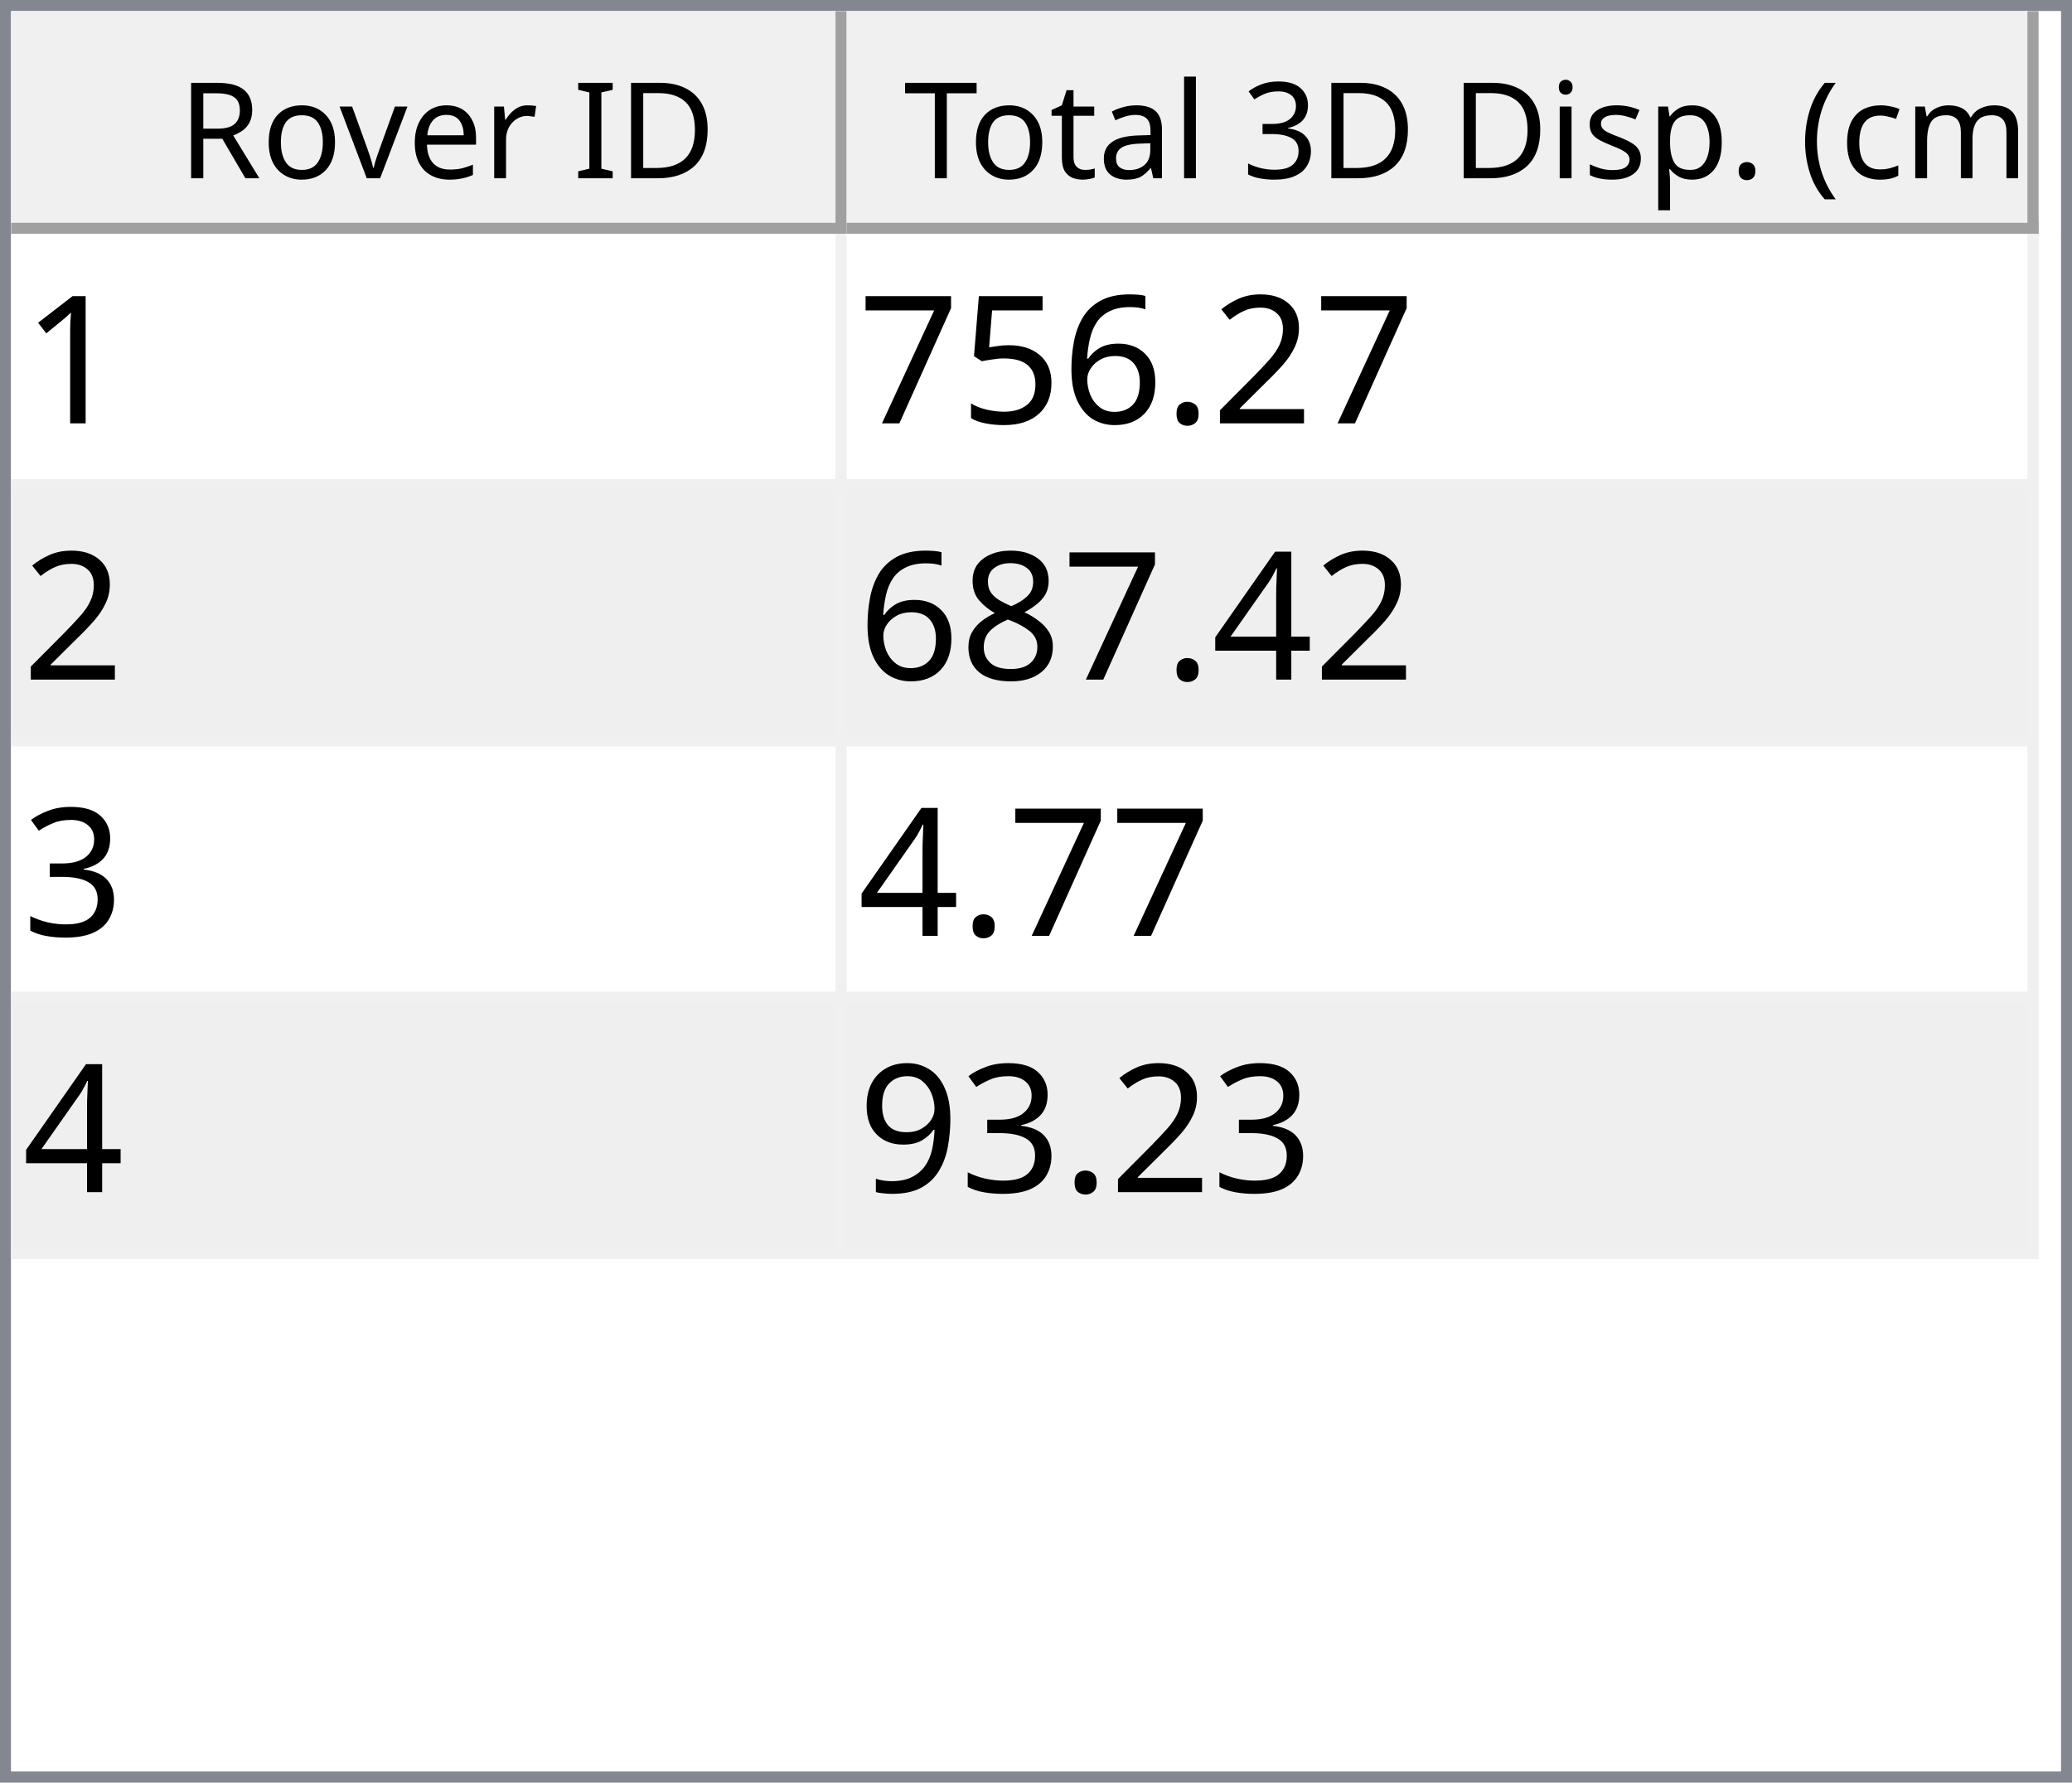
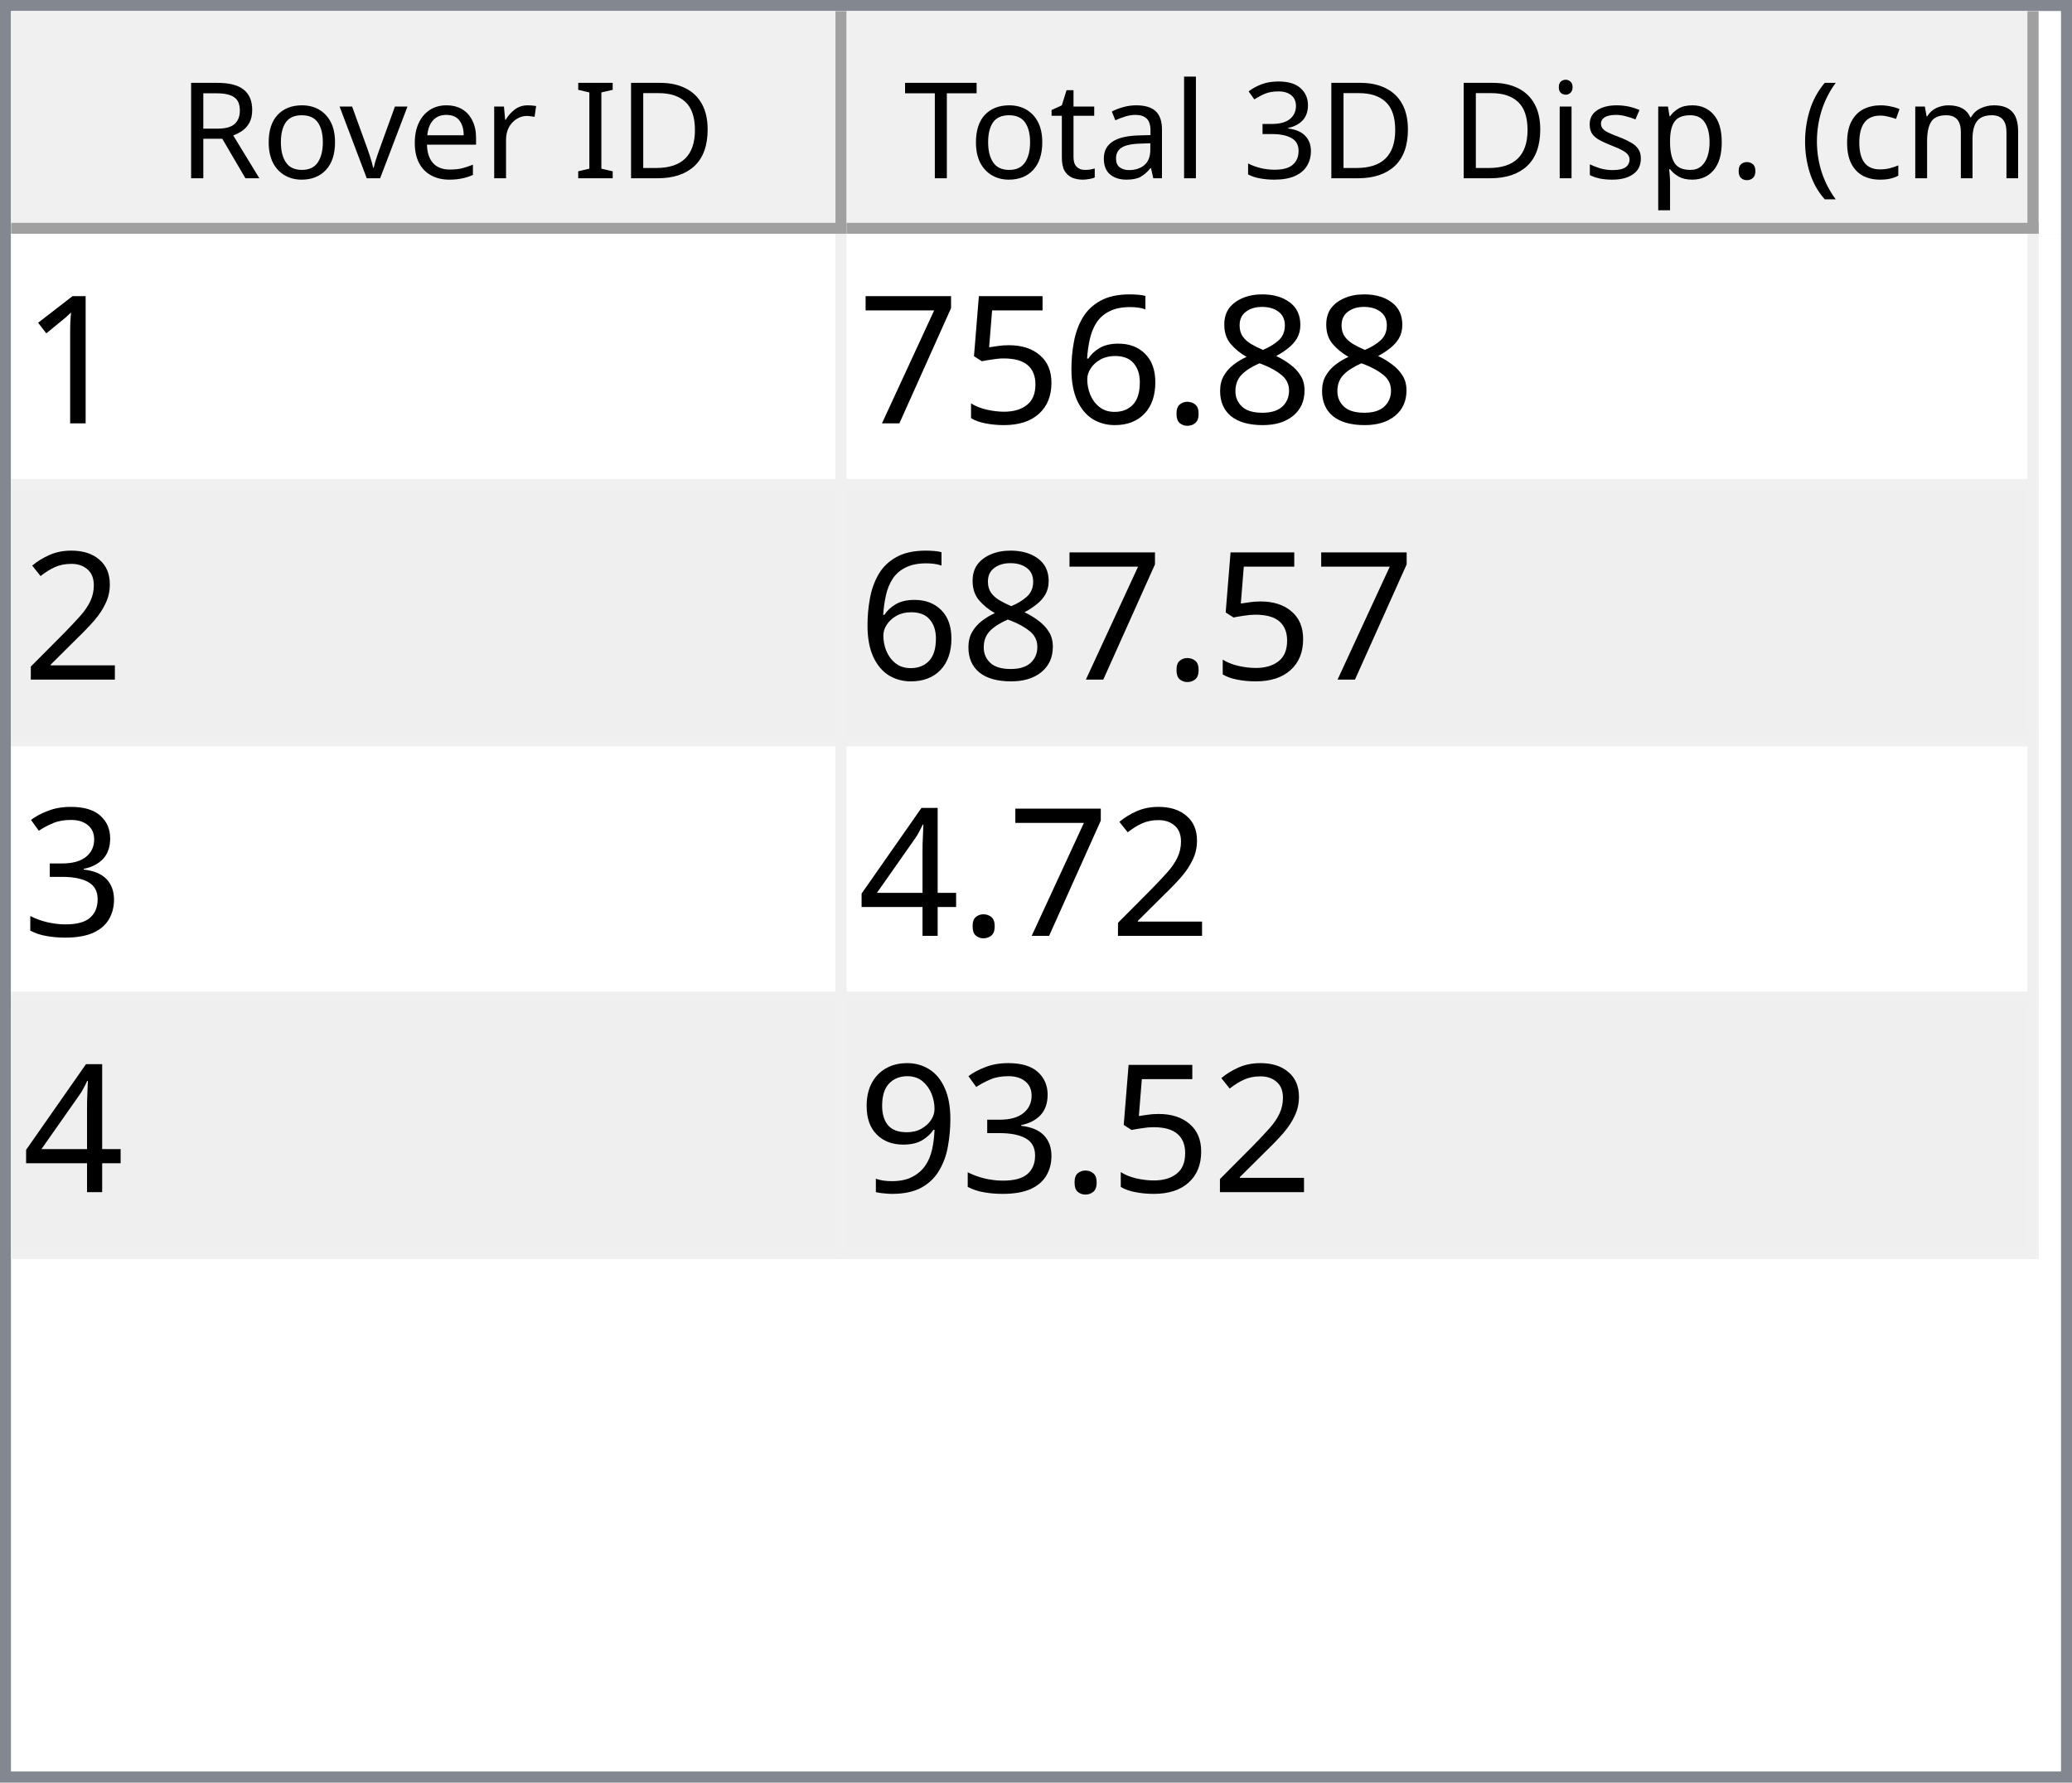
<svg xmlns="http://www.w3.org/2000/svg" style="fill-opacity:1; color-rendering:auto; color-interpolation:auto; text-rendering:auto; stroke:black; stroke-linecap:square; stroke-miterlimit:10; shape-rendering:auto; stroke-opacity:1; fill:black; stroke-dasharray:none; font-weight:normal; stroke-width:1; font-family:'Dialog'; font-style:normal; stroke-linejoin:miter; font-size:12px; stroke-dashoffset:0; image-rendering:auto;" width="186" height="160">
  <defs id="genericDefs" />
  <g>
    <defs id="defs1">
      <clipPath clipPathUnits="userSpaceOnUse" id="clipPath1">
        <path d="M0 0 L186 0 L186 160 L0 160 L0 0 Z" />
      </clipPath>
      <clipPath clipPathUnits="userSpaceOnUse" id="clipPath2">
        <path d="M0 0 L0 160 L186 160 L186 0 Z" />
      </clipPath>
      <clipPath clipPathUnits="userSpaceOnUse" id="clipPath3">
        <path d="M0 0 L0 20 L184 20 L184 0 Z" />
      </clipPath>
      <clipPath clipPathUnits="userSpaceOnUse" id="clipPath4">
        <path d="M0 0 L0 20 L75 20 L75 0 Z" />
      </clipPath>
      <clipPath clipPathUnits="userSpaceOnUse" id="clipPath5">
        <path d="M1 1 L1 19 L74 19 L74 1 Z" />
      </clipPath>
      <clipPath clipPathUnits="userSpaceOnUse" id="clipPath6">
        <path d="M0 0 L0 18 L73 18 L73 0 Z" />
      </clipPath>
      <clipPath clipPathUnits="userSpaceOnUse" id="clipPath7">
        <path d="M-0.5 -0.5 L-0.5 19.5 L74.5 19.5 L74.5 -0.5 Z" />
      </clipPath>
      <clipPath clipPathUnits="userSpaceOnUse" id="clipPath8">
        <path d="M0 0 L0 20 L107 20 L107 0 Z" />
      </clipPath>
      <clipPath clipPathUnits="userSpaceOnUse" id="clipPath9">
        <path d="M1 1 L1 19 L106 19 L106 1 Z" />
      </clipPath>
      <clipPath clipPathUnits="userSpaceOnUse" id="clipPath10">
        <path d="M0 0 L0 18 L105 18 L105 0 Z" />
      </clipPath>
      <clipPath clipPathUnits="userSpaceOnUse" id="clipPath11">
        <path d="M-0.5 -0.5 L-0.5 19.5 L106.5 19.5 L106.5 -0.5 Z" />
      </clipPath>
      <clipPath clipPathUnits="userSpaceOnUse" id="clipPath12">
        <path d="M0 0 L0 138 L184 138 L184 0 Z" />
      </clipPath>
      <clipPath clipPathUnits="userSpaceOnUse" id="clipPath13">
        <path d="M0 0 L0 92 L182 92 L182 0 Z" />
      </clipPath>
      <clipPath clipPathUnits="userSpaceOnUse" id="clipPath14">
        <path d="M-0.5 -0.5 L-0.5 91.5 L181.5 91.5 L181.5 -0.5 Z" />
      </clipPath>
      <clipPath clipPathUnits="userSpaceOnUse" id="clipPath15">
        <path d="M0 0 L0 22 L74 22 L74 0 Z" />
      </clipPath>
      <clipPath clipPathUnits="userSpaceOnUse" id="clipPath16">
        <path d="M0 0 L0 22 L106 22 L106 0 Z" />
      </clipPath>
      <font horiz-adv-x="64.551" id="font1">
        <font-face ascent="107.91" descent="25.098" units-per-em="100" style="font-style:normal; font-family:Segoe UI; font-weight:normal;" />
        <missing-glyph horiz-adv-x="64.551" d="M8.109 0 L8.109 68.266 L56.453 68.266 L56.453 0 L8.109 0 ZM15.328 7.234 L49.219 7.234 L49.219 61.031 L15.328 61.031 L15.328 7.234 Z" />
        <glyph unicode="D" horiz-adv-x="70.117" d="M9.188 0 L9.188 70.016 L28.516 70.016 Q65.531 70.016 65.531 35.891 Q65.531 19.672 55.25 9.836 Q44.969 0 27.734 0 L9.188 0 ZM17.391 62.594 L17.391 7.422 L27.828 7.422 Q41.609 7.422 49.273 14.797 Q56.938 22.172 56.938 35.688 Q56.938 62.594 28.328 62.594 L17.391 62.594 Z" />
        <glyph unicode="I" horiz-adv-x="26.611" d="M17.391 0 L9.188 0 L9.188 70.016 L17.391 70.016 L17.391 0 Z" />
        <glyph unicode=" " horiz-adv-x="27.393" d="" />
        <glyph unicode="r" horiz-adv-x="34.766" d="M34.188 41.891 Q32.078 43.5 28.125 43.5 Q23 43.5 19.555 38.672 Q16.109 33.844 16.109 25.484 L16.109 0 L8.109 0 L8.109 50 L16.109 50 L16.109 39.703 L16.312 39.703 Q18.016 44.969 21.531 47.922 Q25.047 50.875 29.391 50.875 Q32.516 50.875 34.188 50.203 L34.188 41.891 Z" />
        <glyph unicode="e" horiz-adv-x="52.295" d="M48.297 23 L12.984 23 Q13.188 14.656 17.484 10.109 Q21.781 5.562 29.297 5.562 Q37.75 5.562 44.828 11.141 L44.828 3.609 Q38.234 -1.172 27.391 -1.172 Q16.797 -1.172 10.742 5.641 Q4.688 12.453 4.688 24.812 Q4.688 36.469 11.305 43.82 Q17.922 51.172 27.734 51.172 Q37.547 51.172 42.922 44.828 Q48.297 38.484 48.297 27.203 L48.297 23 ZM40.094 29.781 Q40.047 36.719 36.75 40.578 Q33.453 44.438 27.594 44.438 Q21.922 44.438 17.969 40.383 Q14.016 36.328 13.094 29.781 L40.094 29.781 Z" />
        <glyph unicode="v" horiz-adv-x="47.9" d="M47.406 50 L27.484 0 L19.625 0 L0.688 50 L9.469 50 L22.172 13.672 Q23.578 9.672 23.922 6.688 L24.125 6.688 Q24.609 10.453 25.688 13.484 L38.969 50 L47.406 50 Z" />
        <glyph unicode="o" horiz-adv-x="58.594" d="M29 -1.172 Q17.922 -1.172 11.305 5.836 Q4.688 12.844 4.688 24.422 Q4.688 37.016 11.57 44.094 Q18.453 51.172 30.172 51.172 Q41.359 51.172 47.633 44.289 Q53.906 37.406 53.906 25.203 Q53.906 13.234 47.141 6.031 Q40.375 -1.172 29 -1.172 ZM29.594 44.438 Q21.875 44.438 17.383 39.188 Q12.891 33.938 12.891 24.703 Q12.891 15.828 17.43 10.695 Q21.969 5.562 29.594 5.562 Q37.359 5.562 41.531 10.594 Q45.703 15.625 45.703 24.906 Q45.703 34.281 41.531 39.359 Q37.359 44.438 29.594 44.438 Z" />
        <glyph unicode="R" horiz-adv-x="59.814" d="M59.375 0 L49.609 0 L37.891 19.625 Q36.281 22.359 34.766 24.289 Q33.25 26.219 31.664 27.438 Q30.078 28.656 28.25 29.219 Q26.422 29.781 24.125 29.781 L17.391 29.781 L17.391 0 L9.188 0 L9.188 70.016 L30.078 70.016 Q34.672 70.016 38.555 68.867 Q42.438 67.719 45.289 65.375 Q48.141 63.031 49.758 59.547 Q51.375 56.062 51.375 51.375 Q51.375 47.703 50.273 44.656 Q49.172 41.609 47.148 39.211 Q45.125 36.812 42.266 35.133 Q39.406 33.453 35.844 32.516 L35.844 32.328 Q37.594 31.547 38.891 30.547 Q40.188 29.547 41.359 28.18 Q42.531 26.812 43.68 25.078 Q44.828 23.344 46.234 21.047 L59.375 0 ZM17.391 62.594 L17.391 37.203 L28.516 37.203 Q31.594 37.203 34.203 38.133 Q36.812 39.062 38.719 40.797 Q40.625 42.531 41.703 45.047 Q42.781 47.562 42.781 50.688 Q42.781 56.297 39.141 59.445 Q35.5 62.594 28.609 62.594 L17.391 62.594 Z" />
        <glyph unicode=")" horiz-adv-x="30.176" d="M8.297 -15.922 L1.172 -15.922 Q16.406 2.344 16.406 26.812 Q16.406 51.469 1.078 70.016 L8.297 70.016 Q23.531 52.156 23.531 26.703 Q23.531 1.375 8.297 -15.922 Z" />
        <glyph unicode="m" horiz-adv-x="86.133" d="M79.109 0 L71.094 0 L71.094 28.719 Q71.094 37.016 68.531 40.727 Q65.969 44.438 59.906 44.438 Q54.781 44.438 51.195 39.75 Q47.609 35.062 47.609 28.516 L47.609 0 L39.594 0 L39.594 29.688 Q39.594 44.438 28.219 44.438 Q22.953 44.438 19.531 40.016 Q16.109 35.594 16.109 28.516 L16.109 0 L8.109 0 L8.109 50 L16.109 50 L16.109 42.094 L16.312 42.094 Q21.625 51.172 31.844 51.172 Q36.969 51.172 40.773 48.312 Q44.578 45.453 46 40.828 Q51.562 51.172 62.594 51.172 Q79.109 51.172 79.109 30.812 L79.109 0 Z" />
        <glyph unicode="c" horiz-adv-x="46.191" d="M42.188 2.297 Q36.422 -1.172 28.516 -1.172 Q17.828 -1.172 11.258 5.789 Q4.688 12.75 4.688 23.828 Q4.688 36.188 11.766 43.68 Q18.844 51.172 30.672 51.172 Q37.25 51.172 42.281 48.734 L42.281 40.531 Q36.719 44.438 30.375 44.438 Q22.703 44.438 17.797 38.945 Q12.891 33.453 12.891 24.516 Q12.891 15.719 17.508 10.641 Q22.125 5.562 29.891 5.562 Q36.422 5.562 42.188 9.906 L42.188 2.297 Z" />
        <glyph unicode="(" horiz-adv-x="30.176" d="M29.109 -15.922 L21.969 -15.922 Q6.844 1.375 6.844 26.703 Q6.844 52.156 21.969 70.016 L29.203 70.016 Q13.875 51.469 13.875 26.812 Q13.875 2.344 29.109 -15.922 Z" />
        <glyph unicode="." horiz-adv-x="21.68" d="M10.891 -1.078 Q8.641 -1.078 7.055 0.539 Q5.469 2.156 5.469 4.391 Q5.469 6.641 7.055 8.273 Q8.641 9.906 10.891 9.906 Q13.188 9.906 14.797 8.273 Q16.406 6.641 16.406 4.391 Q16.406 2.156 14.797 0.539 Q13.188 -1.078 10.891 -1.078 Z" />
        <glyph unicode="p" horiz-adv-x="58.789" d="M16.312 7.234 L16.109 7.234 L16.109 -23 L8.109 -23 L8.109 50 L16.109 50 L16.109 41.219 L16.312 41.219 Q22.219 51.172 33.594 51.172 Q43.266 51.172 48.688 44.461 Q54.109 37.75 54.109 26.469 Q54.109 13.922 48 6.375 Q41.891 -1.172 31.297 -1.172 Q21.578 -1.172 16.312 7.234 ZM16.109 27.391 L16.109 20.406 Q16.109 14.203 20.141 9.883 Q24.172 5.562 30.375 5.562 Q37.641 5.562 41.773 11.133 Q45.906 16.703 45.906 26.609 Q45.906 34.969 42.047 39.703 Q38.188 44.438 31.594 44.438 Q24.609 44.438 20.359 39.578 Q16.109 34.719 16.109 27.391 Z" />
        <glyph unicode="s" horiz-adv-x="42.432" d="M5.078 1.812 L5.078 10.406 Q11.625 5.562 19.484 5.562 Q30.031 5.562 30.031 12.594 Q30.031 14.594 29.125 15.992 Q28.219 17.391 26.68 18.461 Q25.141 19.531 23.07 20.383 Q21 21.234 18.609 22.172 Q15.281 23.484 12.766 24.828 Q10.25 26.172 8.57 27.859 Q6.891 29.547 6.031 31.695 Q5.172 33.844 5.172 36.719 Q5.172 40.234 6.789 42.945 Q8.406 45.656 11.086 47.484 Q13.766 49.312 17.211 50.242 Q20.656 51.172 24.312 51.172 Q30.812 51.172 35.938 48.922 L35.938 40.828 Q30.422 44.438 23.25 44.438 Q21 44.438 19.195 43.922 Q17.391 43.406 16.094 42.477 Q14.797 41.547 14.086 40.258 Q13.375 38.969 13.375 37.406 Q13.375 35.453 14.086 34.133 Q14.797 32.812 16.164 31.789 Q17.531 30.766 19.484 29.938 Q21.438 29.109 23.922 28.125 Q27.25 26.859 29.883 25.516 Q32.516 24.172 34.375 22.484 Q36.234 20.797 37.234 18.602 Q38.234 16.406 38.234 13.375 Q38.234 9.672 36.602 6.938 Q34.969 4.203 32.234 2.398 Q29.5 0.594 25.93 -0.289 Q22.359 -1.172 18.453 -1.172 Q10.75 -1.172 5.078 1.812 Z" />
        <glyph unicode="i" horiz-adv-x="24.219" d="M12.203 62.703 Q10.062 62.703 8.547 64.164 Q7.031 65.625 7.031 67.875 Q7.031 70.125 8.547 71.609 Q10.062 73.094 12.203 73.094 Q14.406 73.094 15.945 71.609 Q17.484 70.125 17.484 67.875 Q17.484 65.719 15.945 64.211 Q14.406 62.703 12.203 62.703 ZM16.109 0 L8.109 0 L8.109 50 L16.109 50 L16.109 0 Z" />
        <glyph unicode="3" horiz-adv-x="53.906" d="M46.531 19.828 Q46.531 15.094 44.75 11.211 Q42.969 7.328 39.719 4.57 Q36.469 1.812 31.93 0.297 Q27.391 -1.219 21.922 -1.219 Q11.922 -1.219 6 2.594 L6 11.188 Q13.094 5.609 22.219 5.609 Q25.875 5.609 28.828 6.539 Q31.781 7.469 33.906 9.227 Q36.031 10.984 37.18 13.477 Q38.328 15.969 38.328 19.094 Q38.328 32.812 18.797 32.812 L12.984 32.812 L12.984 39.594 L18.5 39.594 Q35.797 39.594 35.797 52.484 Q35.797 64.406 22.609 64.406 Q15.188 64.406 8.688 59.422 L8.688 67.188 Q15.375 71.188 24.609 71.188 Q29 71.188 32.57 69.969 Q36.141 68.75 38.68 66.555 Q41.219 64.359 42.609 61.281 Q44 58.203 44 54.5 Q44 40.672 30.031 36.719 L30.031 36.531 Q33.594 36.141 36.625 34.797 Q39.656 33.453 41.852 31.305 Q44.047 29.156 45.289 26.25 Q46.531 23.344 46.531 19.828 Z" />
        <glyph unicode="l" horiz-adv-x="24.219" d="M16.109 0 L8.109 0 L8.109 74.031 L16.109 74.031 L16.109 0 Z" />
        <glyph unicode="a" horiz-adv-x="50.879" d="M43.891 0 L35.891 0 L35.891 7.812 L35.688 7.812 Q30.469 -1.172 20.312 -1.172 Q12.844 -1.172 8.617 2.781 Q4.391 6.734 4.391 13.281 Q4.391 27.297 20.906 29.594 L35.891 31.688 Q35.891 44.438 25.594 44.438 Q16.547 44.438 9.281 38.281 L9.281 46.484 Q16.656 51.172 26.266 51.172 Q43.891 51.172 43.891 32.516 L43.891 0 ZM35.891 25.297 L23.828 23.641 Q18.266 22.859 15.43 20.875 Q12.594 18.891 12.594 13.875 Q12.594 10.203 15.211 7.883 Q17.828 5.562 22.172 5.562 Q28.125 5.562 32.008 9.742 Q35.891 13.922 35.891 20.312 L35.891 25.297 Z" />
        <glyph unicode="t" horiz-adv-x="33.887" d="M31.297 0.484 Q28.469 -1.078 23.828 -1.078 Q10.688 -1.078 10.688 13.578 L10.688 43.172 L2.094 43.172 L2.094 50 L10.688 50 L10.688 62.203 L18.703 64.797 L18.703 50 L31.297 50 L31.297 43.172 L18.703 43.172 L18.703 14.984 Q18.703 9.969 20.414 7.82 Q22.125 5.672 26.078 5.672 Q29.109 5.672 31.297 7.328 L31.297 0.484 Z" />
        <glyph unicode="T" horiz-adv-x="52.393" d="M50.594 62.594 L30.375 62.594 L30.375 0 L22.172 0 L22.172 62.594 L2 62.594 L2 70.016 L50.594 70.016 L50.594 62.594 Z" />
      </font>
      <font horiz-adv-x="75.0" id="font2">
        <font-face ascent="100.537" descent="21.973" units-per-em="100" style="font-style:normal; font-family:sans-serif; font-weight:normal;" />
        <missing-glyph horiz-adv-x="75.0" d="M12.5 0 L12.5 62.5 L62.5 62.5 L62.5 0 L12.5 0 ZM14.062 1.562 L60.938 1.562 L60.938 60.938 L14.062 60.938 L14.062 1.562 Z" />
        <glyph unicode="1" horiz-adv-x="55.615" d="M37.25 0 L28.469 0 L28.469 56 Q25.297 52.984 20.141 49.953 Q14.984 46.922 10.891 45.406 L10.891 53.906 Q18.266 57.375 23.781 62.305 Q29.297 67.234 31.594 71.875 L37.25 71.875 L37.25 0 Z" />
-         <glyph unicode="2" horiz-adv-x="55.615" d="M50.344 8.453 L50.344 0 L3.031 0 Q2.938 3.172 4.047 6.109 Q5.859 10.938 9.836 15.625 Q13.812 20.312 21.344 26.469 Q33.016 36.031 37.117 41.625 Q41.219 47.219 41.219 52.203 Q41.219 57.422 37.477 61.008 Q33.734 64.594 27.734 64.594 Q21.391 64.594 17.578 60.789 Q13.766 56.984 13.719 50.25 L4.688 51.172 Q5.609 61.281 11.664 66.578 Q17.719 71.875 27.938 71.875 Q38.234 71.875 44.242 66.164 Q50.25 60.453 50.25 52 Q50.25 47.703 48.492 43.555 Q46.734 39.406 42.656 34.812 Q38.578 30.219 29.109 22.219 Q21.188 15.578 18.945 13.211 Q16.703 10.844 15.234 8.453 L50.344 8.453 Z" />
+         <glyph unicode="8" horiz-adv-x="55.615" d="M17.672 38.812 Q12.203 40.828 9.57 44.539 Q6.938 48.25 6.938 53.422 Q6.938 61.234 12.555 66.555 Q18.172 71.875 27.484 71.875 Q36.859 71.875 42.578 66.43 Q48.297 60.984 48.297 53.172 Q48.297 48.188 45.68 44.508 Q43.062 40.828 37.75 38.812 Q44.344 36.672 47.781 31.883 Q51.219 27.094 51.219 20.453 Q51.219 11.281 44.727 5.031 Q38.234 -1.219 27.641 -1.219 Q17.047 -1.219 10.547 5.055 Q4.047 11.328 4.047 20.703 Q4.047 27.688 7.594 32.398 Q11.141 37.109 17.672 38.812 ZM15.922 53.719 Q15.922 48.641 19.195 45.414 Q22.469 42.188 27.688 42.188 Q32.766 42.188 36.016 45.383 Q39.266 48.578 39.266 53.219 Q39.266 58.062 35.914 61.359 Q32.562 64.656 27.594 64.656 Q22.562 64.656 19.242 61.43 Q15.922 58.203 15.922 53.719 ZM13.094 20.656 Q13.094 16.891 14.875 13.375 Q16.656 9.859 20.172 7.93 Q23.688 6 27.734 6 Q34.031 6 38.133 10.055 Q42.234 14.109 42.234 20.359 Q42.234 26.703 38.016 30.859 Q33.797 35.016 27.438 35.016 Q21.234 35.016 17.164 30.914 Q13.094 26.812 13.094 20.656 Z" />
        <glyph unicode="." horiz-adv-x="27.783" d="M9.078 0 L9.078 10.016 L19.094 10.016 L19.094 0 L9.078 0 Z" />
        <glyph unicode="6" horiz-adv-x="55.615" d="M49.75 54.047 L41.016 53.375 Q39.844 58.547 37.703 60.891 Q34.125 64.656 28.906 64.656 Q24.703 64.656 21.531 62.312 Q17.391 59.281 14.992 53.469 Q12.594 47.656 12.5 36.922 Q15.672 41.75 20.266 44.094 Q24.859 46.438 29.891 46.438 Q38.672 46.438 44.852 39.969 Q51.031 33.5 51.031 23.25 Q51.031 16.5 48.125 10.719 Q45.219 4.938 40.141 1.859 Q35.062 -1.219 28.609 -1.219 Q17.625 -1.219 10.695 6.859 Q3.766 14.938 3.766 33.5 Q3.766 54.25 11.422 63.672 Q18.109 71.875 29.438 71.875 Q37.891 71.875 43.289 67.141 Q48.688 62.406 49.75 54.047 ZM13.875 23.188 Q13.875 18.656 15.797 14.508 Q17.719 10.359 21.188 8.18 Q24.656 6 28.469 6 Q34.031 6 38.039 10.492 Q42.047 14.984 42.047 22.703 Q42.047 30.125 38.086 34.398 Q34.125 38.672 28.125 38.672 Q22.172 38.672 18.023 34.398 Q13.875 30.125 13.875 23.188 Z" />
        <glyph unicode="5" horiz-adv-x="55.615" d="M4.156 18.75 L13.375 19.531 Q14.406 12.797 18.141 9.398 Q21.875 6 27.156 6 Q33.5 6 37.891 10.789 Q42.281 15.578 42.281 23.484 Q42.281 31 38.062 35.352 Q33.844 39.703 27 39.703 Q22.75 39.703 19.336 37.773 Q15.922 35.844 13.969 32.766 L5.719 33.844 L12.641 70.609 L48.25 70.609 L48.25 62.203 L19.672 62.203 L15.828 42.969 Q22.266 47.469 29.344 47.469 Q38.719 47.469 45.164 40.969 Q51.609 34.469 51.609 24.266 Q51.609 14.547 45.953 7.469 Q39.062 -1.219 27.156 -1.219 Q17.391 -1.219 11.211 4.25 Q5.031 9.719 4.156 18.75 Z" />
        <glyph unicode="7" horiz-adv-x="55.615" d="M4.734 62.203 L4.734 70.656 L51.078 70.656 L51.078 63.812 Q44.234 56.547 37.523 44.484 Q30.812 32.422 27.156 19.672 Q24.516 10.688 23.781 0 L14.75 0 Q14.891 8.453 18.062 20.414 Q21.234 32.375 27.172 43.484 Q33.109 54.594 39.797 62.203 L4.734 62.203 Z" />
+         <glyph unicode="2" horiz-adv-x="55.615" d="M50.344 8.453 L50.344 0 L3.031 0 Q2.938 3.172 4.047 6.109 Q5.859 10.938 9.836 15.625 Q13.812 20.312 21.344 26.469 Q33.016 36.031 37.117 41.625 Q41.219 47.219 41.219 52.203 Q41.219 57.422 37.477 61.008 Q33.734 64.594 27.734 64.594 Q21.391 64.594 17.578 60.789 Q13.766 56.984 13.719 50.25 L4.688 51.172 Q5.609 61.281 11.664 66.578 Q17.719 71.875 27.938 71.875 Q38.234 71.875 44.242 66.164 Q50.25 60.453 50.25 52 Q50.25 47.703 48.492 43.555 Q46.734 39.406 42.656 34.812 Q38.578 30.219 29.109 22.219 Q21.188 15.578 18.945 13.211 Q16.703 10.844 15.234 8.453 L50.344 8.453 Z" />
+         <glyph unicode="3" horiz-adv-x="55.615" d="M4.203 18.891 L12.984 20.062 Q14.5 12.594 18.141 9.297 Q21.781 6 27 6 Q33.203 6 37.477 10.297 Q41.75 14.594 41.75 20.953 Q41.75 27 37.797 30.93 Q33.844 34.859 27.734 34.859 Q25.25 34.859 21.531 33.891 L22.516 41.609 Q23.391 41.5 23.922 41.5 Q29.547 41.5 34.039 44.43 Q38.531 47.359 38.531 53.469 Q38.531 58.297 35.258 61.477 Q31.984 64.656 26.812 64.656 Q21.688 64.656 18.266 61.43 Q14.844 58.203 13.875 51.766 L5.078 53.328 Q6.688 62.156 12.398 67.016 Q18.109 71.875 26.609 71.875 Q32.469 71.875 37.398 69.359 Q42.328 66.844 44.945 62.5 Q47.562 58.156 47.562 53.266 Q47.562 48.641 45.07 44.828 Q42.578 41.016 37.703 38.766 Q44.047 37.312 47.562 32.695 Q51.078 28.078 51.078 21.141 Q51.078 11.766 44.242 5.25 Q37.406 -1.266 26.953 -1.266 Q17.531 -1.266 11.305 4.352 Q5.078 9.969 4.203 18.891 Z" />
        <glyph unicode="4" horiz-adv-x="55.615" d="M32.328 0 L32.328 17.141 L1.266 17.141 L1.266 25.203 L33.938 71.578 L41.109 71.578 L41.109 25.203 L50.781 25.203 L50.781 17.141 L41.109 17.141 L41.109 0 L32.328 0 ZM32.328 25.203 L32.328 57.469 L9.906 25.203 L32.328 25.203 Z" />
-         <glyph unicode="8" horiz-adv-x="55.615" d="M17.672 38.812 Q12.203 40.828 9.57 44.539 Q6.938 48.25 6.938 53.422 Q6.938 61.234 12.555 66.555 Q18.172 71.875 27.484 71.875 Q36.859 71.875 42.578 66.43 Q48.297 60.984 48.297 53.172 Q48.297 48.188 45.68 44.508 Q43.062 40.828 37.75 38.812 Q44.344 36.672 47.781 31.883 Q51.219 27.094 51.219 20.453 Q51.219 11.281 44.727 5.031 Q38.234 -1.219 27.641 -1.219 Q17.047 -1.219 10.547 5.055 Q4.047 11.328 4.047 20.703 Q4.047 27.688 7.594 32.398 Q11.141 37.109 17.672 38.812 ZM15.922 53.719 Q15.922 48.641 19.195 45.414 Q22.469 42.188 27.688 42.188 Q32.766 42.188 36.016 45.383 Q39.266 48.578 39.266 53.219 Q39.266 58.062 35.914 61.359 Q32.562 64.656 27.594 64.656 Q22.562 64.656 19.242 61.43 Q15.922 58.203 15.922 53.719 ZM13.094 20.656 Q13.094 16.891 14.875 13.375 Q16.656 9.859 20.172 7.93 Q23.688 6 27.734 6 Q34.031 6 38.133 10.055 Q42.234 14.109 42.234 20.359 Q42.234 26.703 38.016 30.859 Q33.797 35.016 27.438 35.016 Q21.234 35.016 17.164 30.914 Q13.094 26.812 13.094 20.656 Z" />
-         <glyph unicode="3" horiz-adv-x="55.615" d="M4.203 18.891 L12.984 20.062 Q14.5 12.594 18.141 9.297 Q21.781 6 27 6 Q33.203 6 37.477 10.297 Q41.75 14.594 41.75 20.953 Q41.75 27 37.797 30.93 Q33.844 34.859 27.734 34.859 Q25.25 34.859 21.531 33.891 L22.516 41.609 Q23.391 41.5 23.922 41.5 Q29.547 41.5 34.039 44.43 Q38.531 47.359 38.531 53.469 Q38.531 58.297 35.258 61.477 Q31.984 64.656 26.812 64.656 Q21.688 64.656 18.266 61.43 Q14.844 58.203 13.875 51.766 L5.078 53.328 Q6.688 62.156 12.398 67.016 Q18.109 71.875 26.609 71.875 Q32.469 71.875 37.398 69.359 Q42.328 66.844 44.945 62.5 Q47.562 58.156 47.562 53.266 Q47.562 48.641 45.07 44.828 Q42.578 41.016 37.703 38.766 Q44.047 37.312 47.562 32.695 Q51.078 28.078 51.078 21.141 Q51.078 11.766 44.242 5.25 Q37.406 -1.266 26.953 -1.266 Q17.531 -1.266 11.305 4.352 Q5.078 9.969 4.203 18.891 Z" />
        <glyph unicode="9" horiz-adv-x="55.615" d="M5.469 16.547 L13.922 17.328 Q14.984 11.375 18.016 8.688 Q21.047 6 25.781 6 Q29.828 6 32.883 7.859 Q35.938 9.719 37.891 12.82 Q39.844 15.922 41.164 21.195 Q42.484 26.469 42.484 31.938 Q42.484 32.516 42.438 33.688 Q39.797 29.5 35.234 26.883 Q30.672 24.266 25.344 24.266 Q16.453 24.266 10.305 30.711 Q4.156 37.156 4.156 47.703 Q4.156 58.594 10.578 65.234 Q17 71.875 26.656 71.875 Q33.641 71.875 39.43 68.117 Q45.219 64.359 48.219 57.398 Q51.219 50.438 51.219 37.25 Q51.219 23.531 48.242 15.406 Q45.266 7.281 39.383 3.031 Q33.5 -1.219 25.594 -1.219 Q17.188 -1.219 11.867 3.445 Q6.547 8.109 5.469 16.547 ZM41.453 48.141 Q41.453 55.719 37.43 60.156 Q33.406 64.594 27.734 64.594 Q21.875 64.594 17.531 59.812 Q13.188 55.031 13.188 47.406 Q13.188 40.578 17.312 36.305 Q21.438 32.031 27.484 32.031 Q33.594 32.031 37.523 36.305 Q41.453 40.578 41.453 48.141 Z" />
      </font>
    </defs>
    <g style="fill:white; stroke:white;">
      <rect x="0" y="0" width="186" style="clip-path:url(#clipPath1); stroke:none;" height="160" />
    </g>
    <g style="fill:white; text-rendering:optimizeSpeed; color-rendering:optimizeSpeed; image-rendering:optimizeSpeed; shape-rendering:crispEdges; stroke:white; color-interpolation:sRGB;">
      <rect x="0" width="186" height="160" y="0" style="stroke:none;" />
      <path style="stroke:none;" d="M0 160 L186 160 L186 0 L0 0 Z" />
    </g>
    <g style="fill:rgb(240,240,240); font-family:'Segoe UI'; stroke:rgb(240,240,240);">
      <rect x="0" y="0" width="186" style="clip-path:url(#clipPath2); stroke:none;" height="160" />
    </g>
    <g style="fill:rgb(130,135,144); font-family:'Segoe UI'; stroke:rgb(130,135,144);">
      <path d="M0 0 L186 0 L186 160 L0 160 L0 0 ZM1 1 L185 1 L185 159 L1 159 L1 1 Z" style="fill-rule:evenodd; clip-path:url(#clipPath2); stroke:none;" />
    </g>
    <g style="fill:white; font-family:'Segoe UI'; stroke:white;" transform="translate(1,1)">
      <rect x="0" y="0" width="184" style="clip-path:url(#clipPath3); stroke:none;" height="20" />
    </g>
    <g style="fill:rgb(240,240,240); font-family:'Segoe UI'; stroke:rgb(240,240,240);" transform="translate(1,1)">
      <rect x="0" y="0" width="75" style="clip-path:url(#clipPath4); stroke:none;" height="20" />
    </g>
    <g style="font-family:'Segoe UI';" transform="translate(2,2)">
      <text x="14" xml:space="preserve" y="14" style="clip-path:url(#clipPath6); stroke:none;">Rover ID</text>
    </g>
    <g style="fill:rgb(160,160,160); font-family:'Segoe UI'; stroke:rgb(160,160,160); stroke-linejoin:bevel;" transform="translate(1.5,1.5)">
      <line x1="74" x2="74" y1="0" style="fill:none; clip-path:url(#clipPath7);" y2="19" />
    </g>
    <g style="fill:rgb(160,160,160); font-family:'Segoe UI'; stroke:rgb(160,160,160); stroke-linejoin:bevel;" transform="matrix(1,0,0,1,1,1) translate(0.5,0.5)">
      <line x1="0" x2="74" y1="19" style="fill:none; clip-path:url(#clipPath7);" y2="19" />
    </g>
    <g style="fill:rgb(240,240,240); font-family:'Segoe UI'; stroke:rgb(240,240,240);" transform="translate(76,1)">
      <rect x="0" y="0" width="107" style="clip-path:url(#clipPath8); stroke:none;" height="20" />
    </g>
    <g style="font-family:'Segoe UI';" transform="translate(77,2)">
      <text x="1" xml:space="preserve" y="14" style="clip-path:url(#clipPath10); stroke:none;"> Total 3D Disp. (cm)</text>
    </g>
    <g style="fill:rgb(160,160,160); font-family:'Segoe UI'; stroke:rgb(160,160,160); stroke-linejoin:bevel;" transform="translate(76.5,1.5)">
      <line x1="106" x2="106" y1="0" style="fill:none; clip-path:url(#clipPath11);" y2="19" />
    </g>
    <g style="fill:rgb(160,160,160); font-family:'Segoe UI'; stroke:rgb(160,160,160); stroke-linejoin:bevel;" transform="matrix(1,0,0,1,76,1) translate(0.5,0.5)">
      <line x1="0" x2="106" y1="19" style="fill:none; clip-path:url(#clipPath11);" y2="19" />
    </g>
    <g style="fill:white; font-family:'Segoe UI'; stroke:white;" transform="translate(1,21)">
      <rect x="0" y="0" width="184" style="clip-path:url(#clipPath12); stroke:none;" height="138" />
    </g>
    <g style="fill:rgb(240,240,240); font-size:16px; font-family:sans-serif; stroke:rgb(240,240,240);" transform="translate(1,21)">
      <rect x="0" y="0" width="182" style="clip-path:url(#clipPath13); stroke:none;" height="92" />
      <line transform="translate(0.5,0.5)" x1="0" x2="181" y1="22" style="clip-path:url(#clipPath14); fill:none; stroke-linejoin:bevel;" y2="22" />
    </g>
    <g transform="matrix(1,0,0,1,1,21) translate(0.5,0.5)" style="fill:rgb(240,240,240); font-size:16px; font-family:sans-serif; stroke:rgb(240,240,240); stroke-linejoin:bevel;">
      <line x1="0" x2="181" y1="45" style="fill:none; clip-path:url(#clipPath14);" y2="45" />
    </g>
    <g transform="matrix(1,0,0,1,1,21) translate(0.5,0.5)" style="fill:rgb(240,240,240); font-size:16px; font-family:sans-serif; stroke:rgb(240,240,240); stroke-linejoin:bevel;">
      <line x1="0" x2="181" y1="68" style="fill:none; clip-path:url(#clipPath14);" y2="68" />
    </g>
    <g transform="matrix(1,0,0,1,1,21) translate(0.5,0.5)" style="fill:rgb(240,240,240); font-size:16px; font-family:sans-serif; stroke:rgb(240,240,240); stroke-linejoin:bevel;">
      <line x1="0" x2="181" y1="91" style="fill:none; clip-path:url(#clipPath14);" y2="91" />
    </g>
    <g transform="matrix(1,0,0,1,1,21) translate(0.5,0.5)" style="fill:rgb(240,240,240); font-size:16px; font-family:sans-serif; stroke:rgb(240,240,240); stroke-linejoin:bevel;">
      <line x1="74" x2="74" y1="0" style="fill:none; clip-path:url(#clipPath14);" y2="91" />
    </g>
    <g transform="matrix(1,0,0,1,1,21) translate(0.5,0.5)" style="fill:rgb(240,240,240); font-size:16px; font-family:sans-serif; stroke:rgb(240,240,240); stroke-linejoin:bevel;">
      <line x1="181" x2="181" y1="0" style="fill:none; clip-path:url(#clipPath14);" y2="91" />
    </g>
    <g style="fill:white; font-size:16px; font-family:sans-serif; stroke:white;" transform="matrix(1,0,0,1,1,21)">
      <rect x="0" y="0" width="74" style="clip-path:url(#clipPath15); stroke:none;" height="22" />
      <text x="1" y="17" style="fill:black; clip-path:url(#clipPath15); stroke:none;" xml:space="preserve">1</text>
    </g>
    <g style="fill:white; font-size:16px; font-family:sans-serif; stroke:white;" transform="matrix(1,0,0,1,1,21) translate(75,0)">
      <rect x="0" y="0" width="106" style="clip-path:url(#clipPath16); stroke:none;" height="22" />
-       <text x="1" y="17" style="fill:black; clip-path:url(#clipPath16); stroke:none;" xml:space="preserve">756.27</text>
+       <text x="1" y="17" style="fill:black; clip-path:url(#clipPath16); stroke:none;" xml:space="preserve">756.88</text>
    </g>
    <g style="fill:rgb(239,239,239); font-size:16px; font-family:sans-serif; stroke:rgb(239,239,239);" transform="matrix(1,0,0,1,1,21) translate(0,23)">
      <rect x="0" y="0" width="74" style="clip-path:url(#clipPath15); stroke:none;" height="22" />
      <text x="1" y="17" style="fill:black; clip-path:url(#clipPath15); stroke:none;" xml:space="preserve">2</text>
    </g>
    <g style="fill:rgb(239,239,239); font-size:16px; font-family:sans-serif; stroke:rgb(239,239,239);" transform="matrix(1,0,0,1,1,21) translate(75,23)">
      <rect x="0" y="0" width="106" style="clip-path:url(#clipPath16); stroke:none;" height="22" />
-       <text x="1" y="17" style="fill:black; clip-path:url(#clipPath16); stroke:none;" xml:space="preserve">687.42</text>
+       <text x="1" y="17" style="fill:black; clip-path:url(#clipPath16); stroke:none;" xml:space="preserve">687.57</text>
    </g>
    <g style="fill:white; font-size:16px; font-family:sans-serif; stroke:white;" transform="matrix(1,0,0,1,1,21) translate(0,46)">
      <rect x="0" y="0" width="74" style="clip-path:url(#clipPath15); stroke:none;" height="22" />
      <text x="1" y="17" style="fill:black; clip-path:url(#clipPath15); stroke:none;" xml:space="preserve">3</text>
    </g>
    <g style="fill:white; font-size:16px; font-family:sans-serif; stroke:white;" transform="matrix(1,0,0,1,1,21) translate(75,46)">
      <rect x="0" y="0" width="106" style="clip-path:url(#clipPath16); stroke:none;" height="22" />
-       <text x="1" y="17" style="fill:black; clip-path:url(#clipPath16); stroke:none;" xml:space="preserve">4.77</text>
+       <text x="1" y="17" style="fill:black; clip-path:url(#clipPath16); stroke:none;" xml:space="preserve">4.72</text>
    </g>
    <g style="fill:rgb(239,239,239); font-size:16px; font-family:sans-serif; stroke:rgb(239,239,239);" transform="matrix(1,0,0,1,1,21) translate(0,69)">
      <rect x="0" y="0" width="74" style="clip-path:url(#clipPath15); stroke:none;" height="22" />
      <text x="1" y="17" style="fill:black; clip-path:url(#clipPath15); stroke:none;" xml:space="preserve">4</text>
    </g>
    <g style="fill:rgb(239,239,239); font-size:16px; font-family:sans-serif; stroke:rgb(239,239,239);" transform="matrix(1,0,0,1,1,21) translate(75,69)">
      <rect x="0" y="0" width="106" style="clip-path:url(#clipPath16); stroke:none;" height="22" />
-       <text x="1" y="17" style="fill:black; clip-path:url(#clipPath16); stroke:none;" xml:space="preserve">93.23</text>
+       <text x="1" y="17" style="fill:black; clip-path:url(#clipPath16); stroke:none;" xml:space="preserve">93.52</text>
    </g>
  </g>
</svg>
